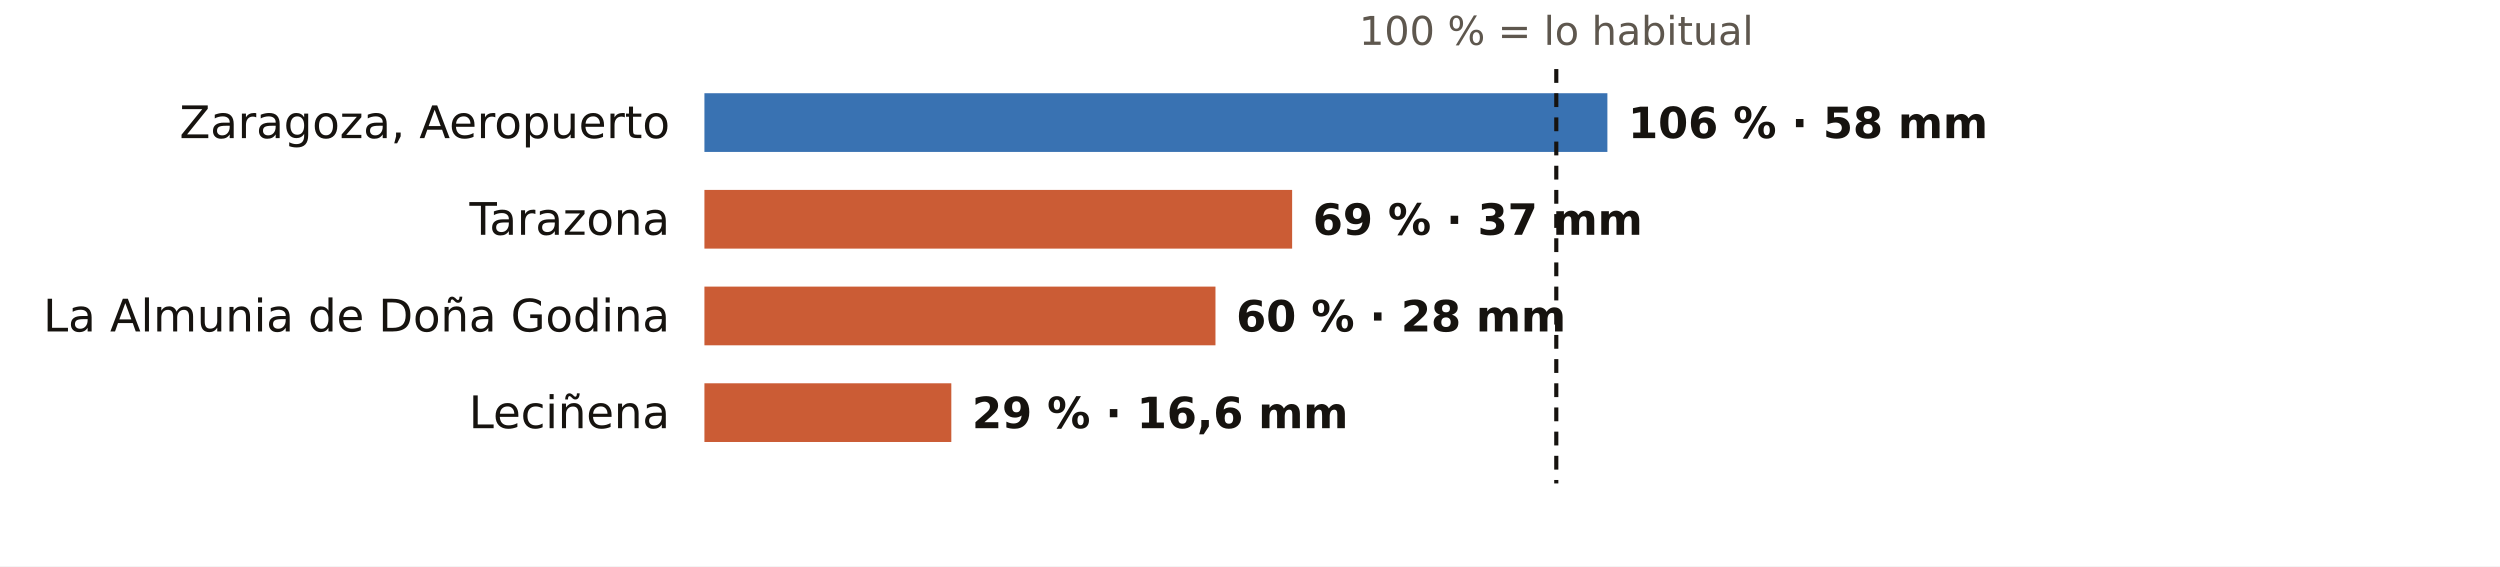
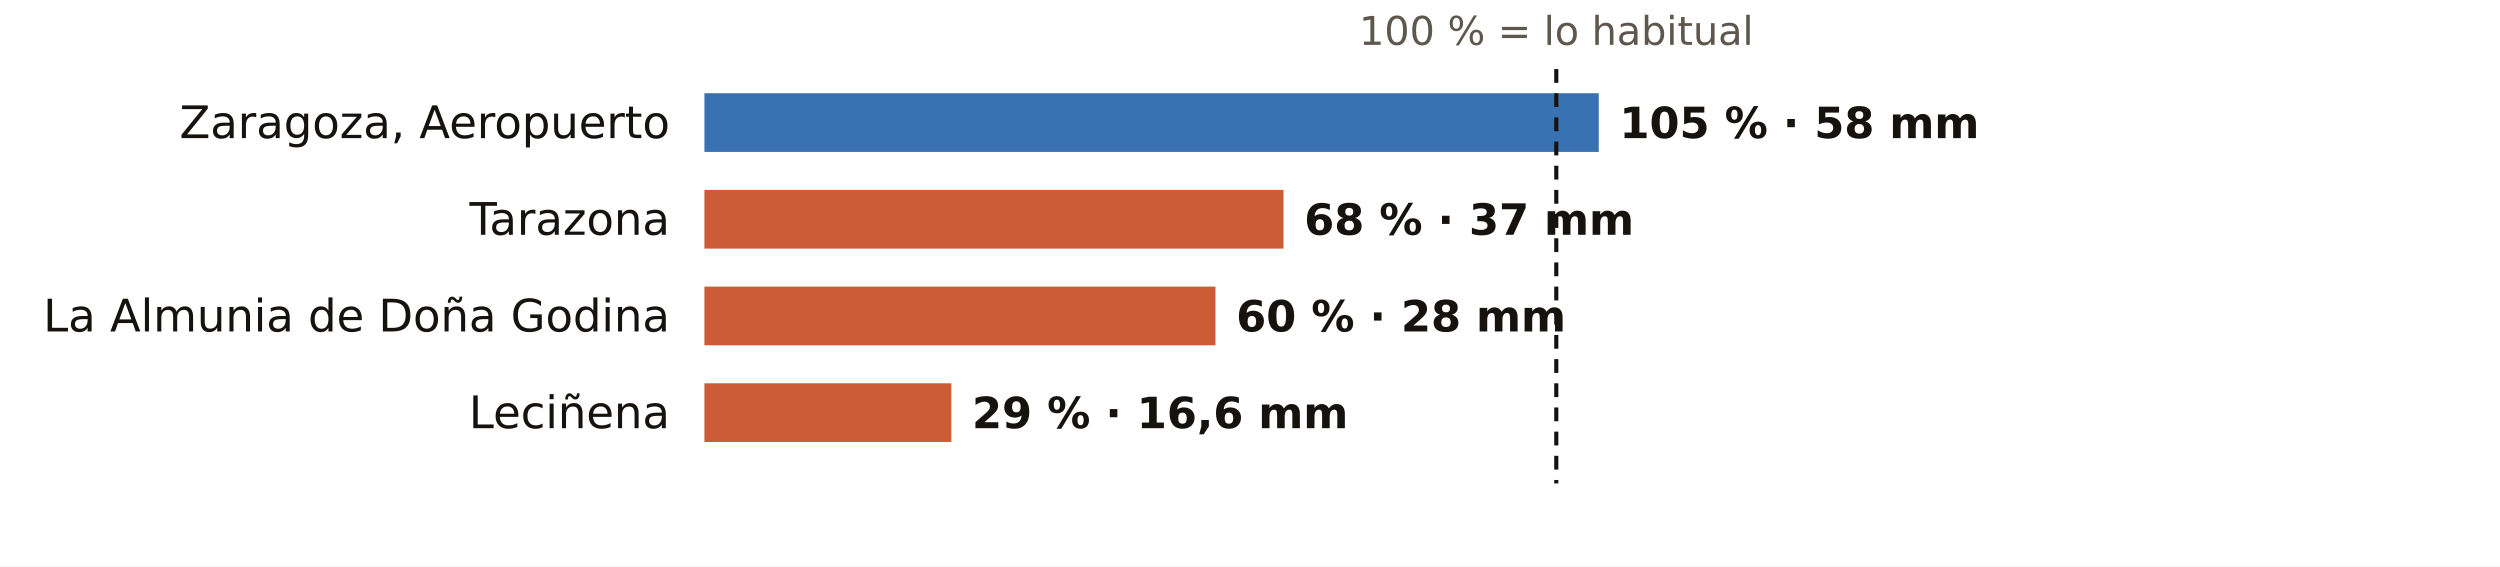
<svg xmlns="http://www.w3.org/2000/svg" viewBox="0 0 724 164" width="724" height="164" role="img" aria-label="El otoño en los pluviómetros de AEMET de Zaragoza: % de lo habitual">
  <rect width="724" height="164" fill="#FFFFFF" />
  <text x="450.7" y="13.0" font-size="11.5" fill="#5E574E" text-anchor="middle" font-weight="400" font-family="Public Sans, DejaVu Sans, Arial, sans-serif">100 % = lo habitual</text>
  <text x="194.0" y="40.0" font-size="13" fill="#16130F" text-anchor="end" font-weight="500" font-family="Public Sans, DejaVu Sans, Arial, sans-serif">Zaragoza, Aeropuerto</text>
-   <rect x="204" y="27" width="261.5" height="17" fill="#1F5FA8" opacity="0.88" />
-   <text x="471.5" y="40.0" font-size="12.5" fill="#16130F" text-anchor="start" font-weight="600" font-family="Public Sans, DejaVu Sans, Arial, sans-serif">106 % · 58 mm</text>
+   <rect x="204" y="27" width="259.0" height="17" fill="#1F5FA8" opacity="0.88" />
+   <text x="469.0" y="40.0" font-size="12.5" fill="#16130F" text-anchor="start" font-weight="600" font-family="Public Sans, DejaVu Sans, Arial, sans-serif">105 % · 58 mm</text>
  <text x="194.0" y="68.0" font-size="13" fill="#16130F" text-anchor="end" font-weight="500" font-family="Public Sans, DejaVu Sans, Arial, sans-serif">Tarazona</text>
-   <rect x="204" y="55" width="170.2" height="17" fill="#C4461A" opacity="0.88" />
-   <text x="380.2" y="68.0" font-size="12.5" fill="#16130F" text-anchor="start" font-weight="600" font-family="Public Sans, DejaVu Sans, Arial, sans-serif">69 % · 37 mm</text>
+   <rect x="204" y="55" width="167.7" height="17" fill="#C4461A" opacity="0.88" />
+   <text x="377.7" y="68.0" font-size="12.5" fill="#16130F" text-anchor="start" font-weight="600" font-family="Public Sans, DejaVu Sans, Arial, sans-serif">68 % · 37 mm</text>
  <text x="194.0" y="96.0" font-size="13" fill="#16130F" text-anchor="end" font-weight="500" font-family="Public Sans, DejaVu Sans, Arial, sans-serif">La Almunia de Doña Godina</text>
  <rect x="204" y="83" width="148.0" height="17" fill="#C4461A" opacity="0.88" />
  <text x="358.0" y="96.0" font-size="12.5" fill="#16130F" text-anchor="start" font-weight="600" font-family="Public Sans, DejaVu Sans, Arial, sans-serif">60 % · 28 mm</text>
  <text x="194.0" y="124.0" font-size="13" fill="#16130F" text-anchor="end" font-weight="500" font-family="Public Sans, DejaVu Sans, Arial, sans-serif">Leciñena</text>
  <rect x="204" y="111" width="71.5" height="17" fill="#C4461A" opacity="0.88" />
  <text x="281.5" y="124.0" font-size="12.5" fill="#16130F" text-anchor="start" font-weight="600" font-family="Public Sans, DejaVu Sans, Arial, sans-serif">29 % · 16,6 mm</text>
  <line x1="450.7" x2="450.7" y1="20" y2="140" stroke="#16130F" stroke-width="1.2" stroke-dasharray="4 3" />
</svg>
